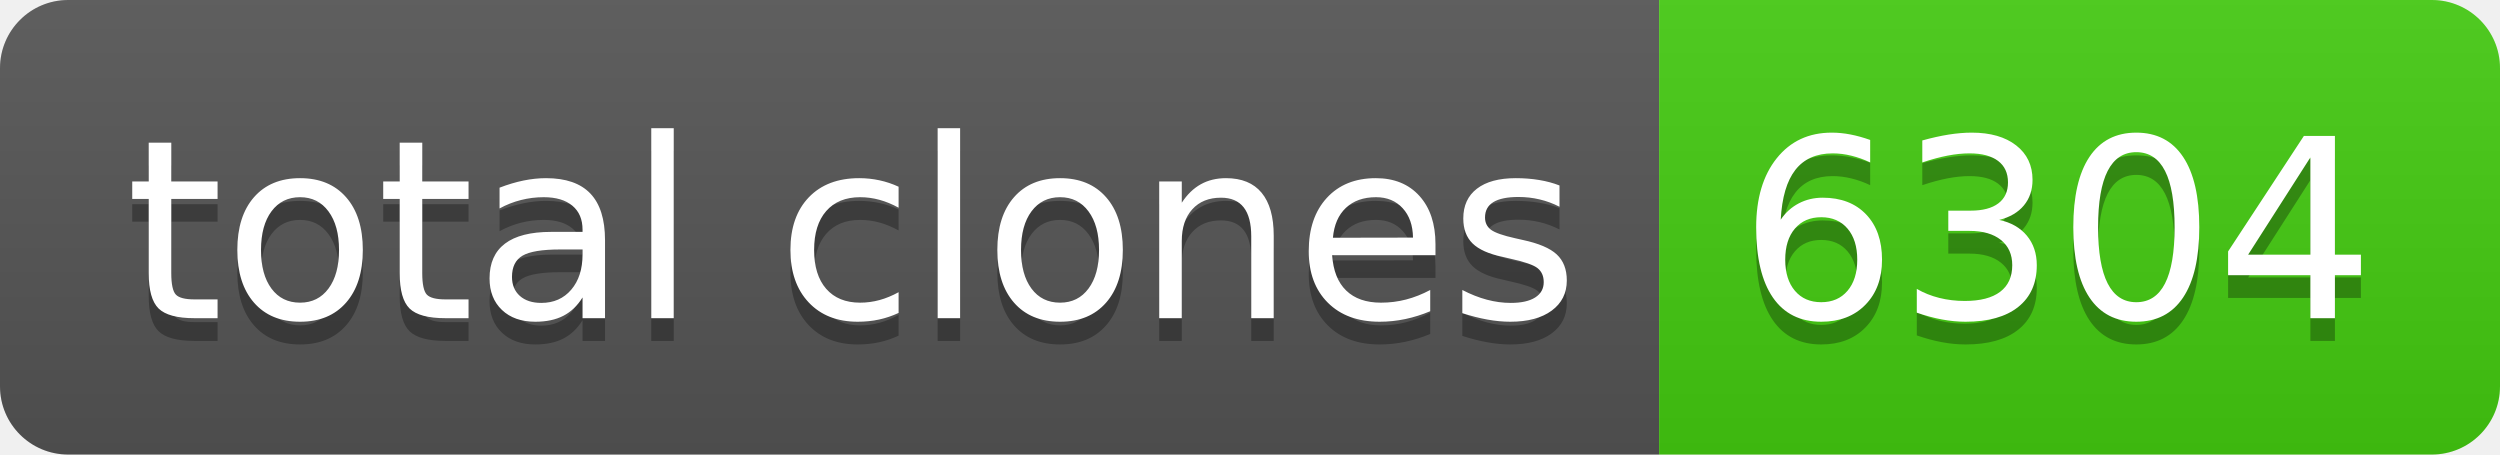
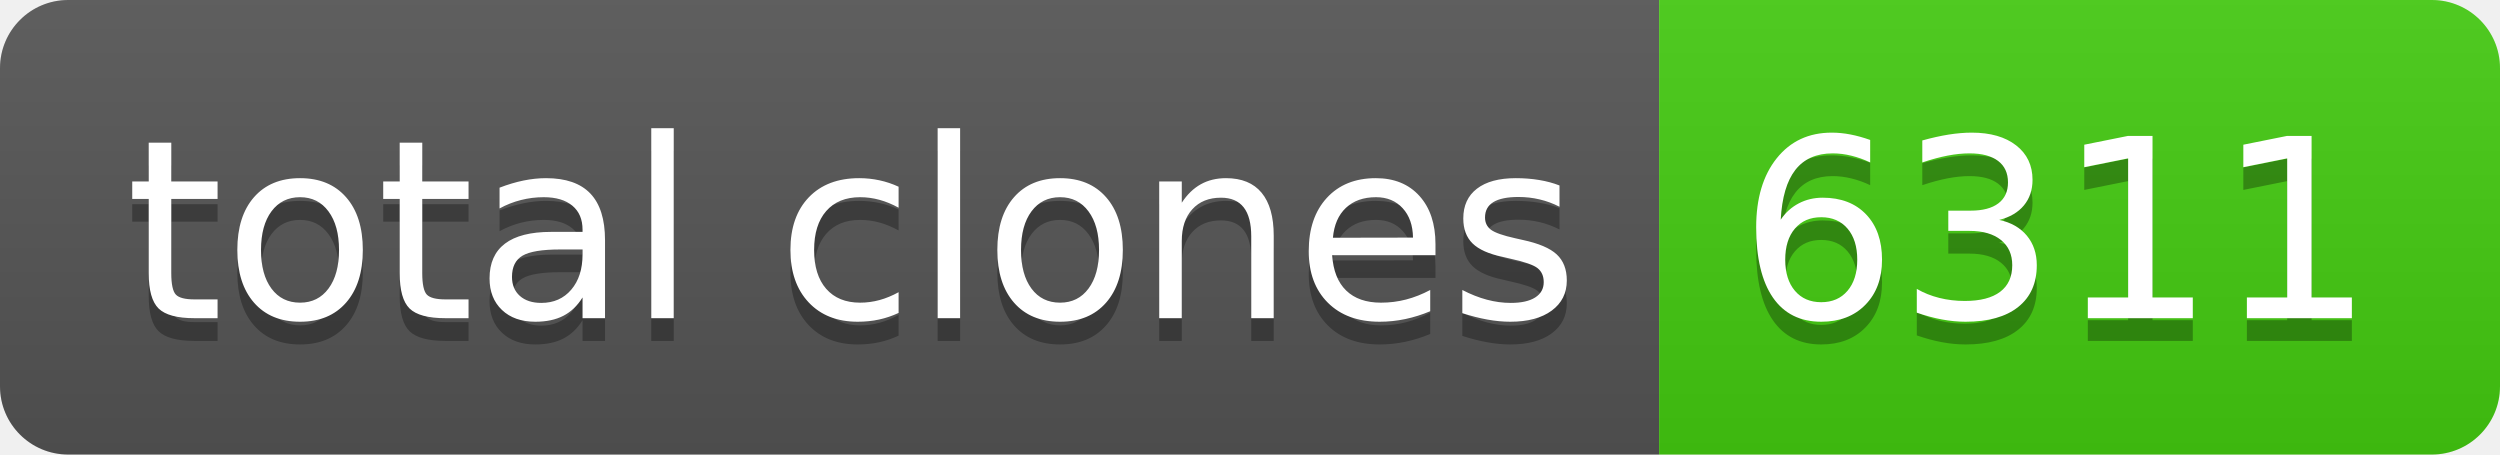
- <svg xmlns="http://www.w3.org/2000/svg" width="110" height="20" role="img" aria-label="total clones: 6304">
+ <svg xmlns="http://www.w3.org/2000/svg" width="110" height="20" role="img" aria-label="total clones: 6311">
  <linearGradient id="s" x2="0" y2="100%">
    <stop offset="0" stop-color="#bbb" stop-opacity=".1" />
    <stop offset="1" stop-opacity=".1" />
  </linearGradient>
  <clipPath id="r">
    <rect width="110" height="20" rx="3" fill="#fff" />
  </clipPath>
  <g clip-path="url(#r)">
    <rect width="73" height="20" fill="#555" />
    <rect x="73" width="37" height="20" fill="#4c1" />
    <rect width="110" height="20" fill="url(#s)" />
  </g>
  <g fill="#fff" text-anchor="middle" font-family="Verdana,Geneva,DejaVu Sans,sans-serif" text-rendering="geometricPrecision" font-size="110">
    <text aria-hidden="true" x="375" y="150" fill="#010101" fill-opacity=".3" transform="scale(.1)" textLength="630">total clones</text>
    <text x="375" y="140" transform="scale(.1)" fill="#fff" textLength="630">total clones</text>
-     <text aria-hidden="true" x="905" y="150" fill="#010101" fill-opacity=".3" transform="scale(.1)" textLength="270">6304</text>
-     <text x="905" y="140" transform="scale(.1)" fill="#fff" textLength="270">6304</text>
+     <text aria-hidden="true" x="905" y="150" fill="#010101" fill-opacity=".3" transform="scale(.1)" textLength="270">6311</text>
+     <text x="905" y="140" transform="scale(.1)" fill="#fff" textLength="270">6311</text>
  </g>
</svg>
